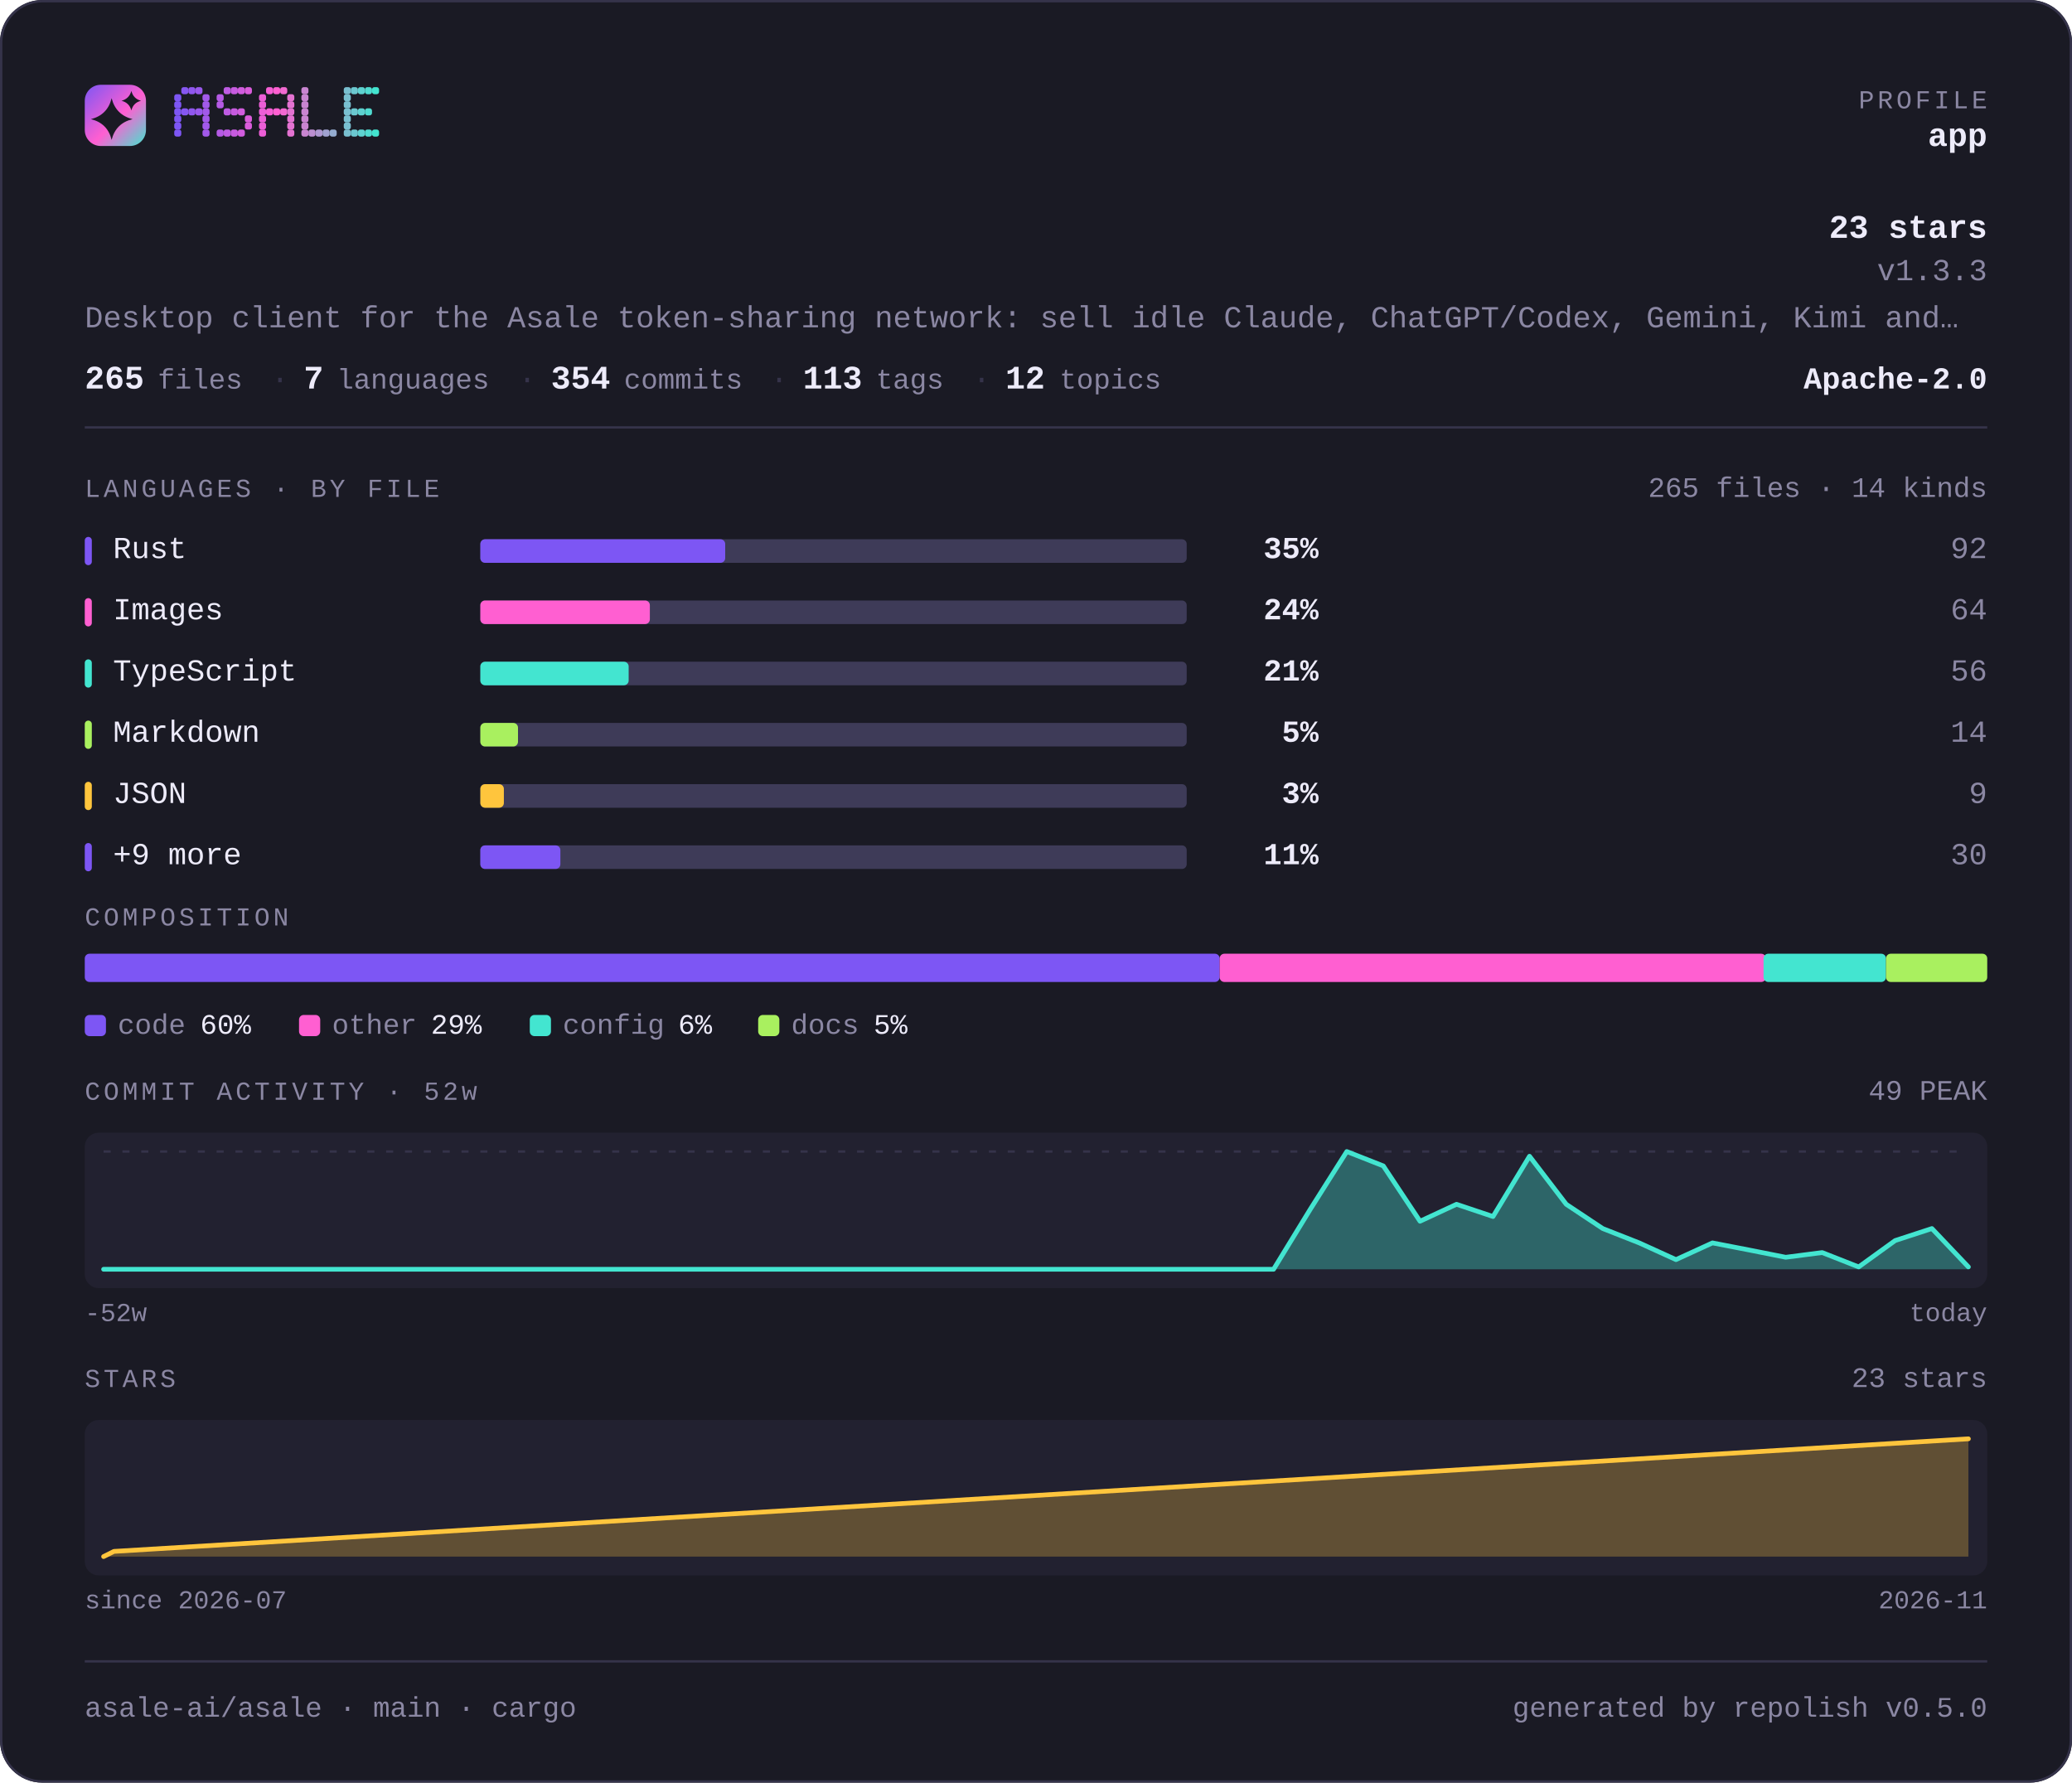
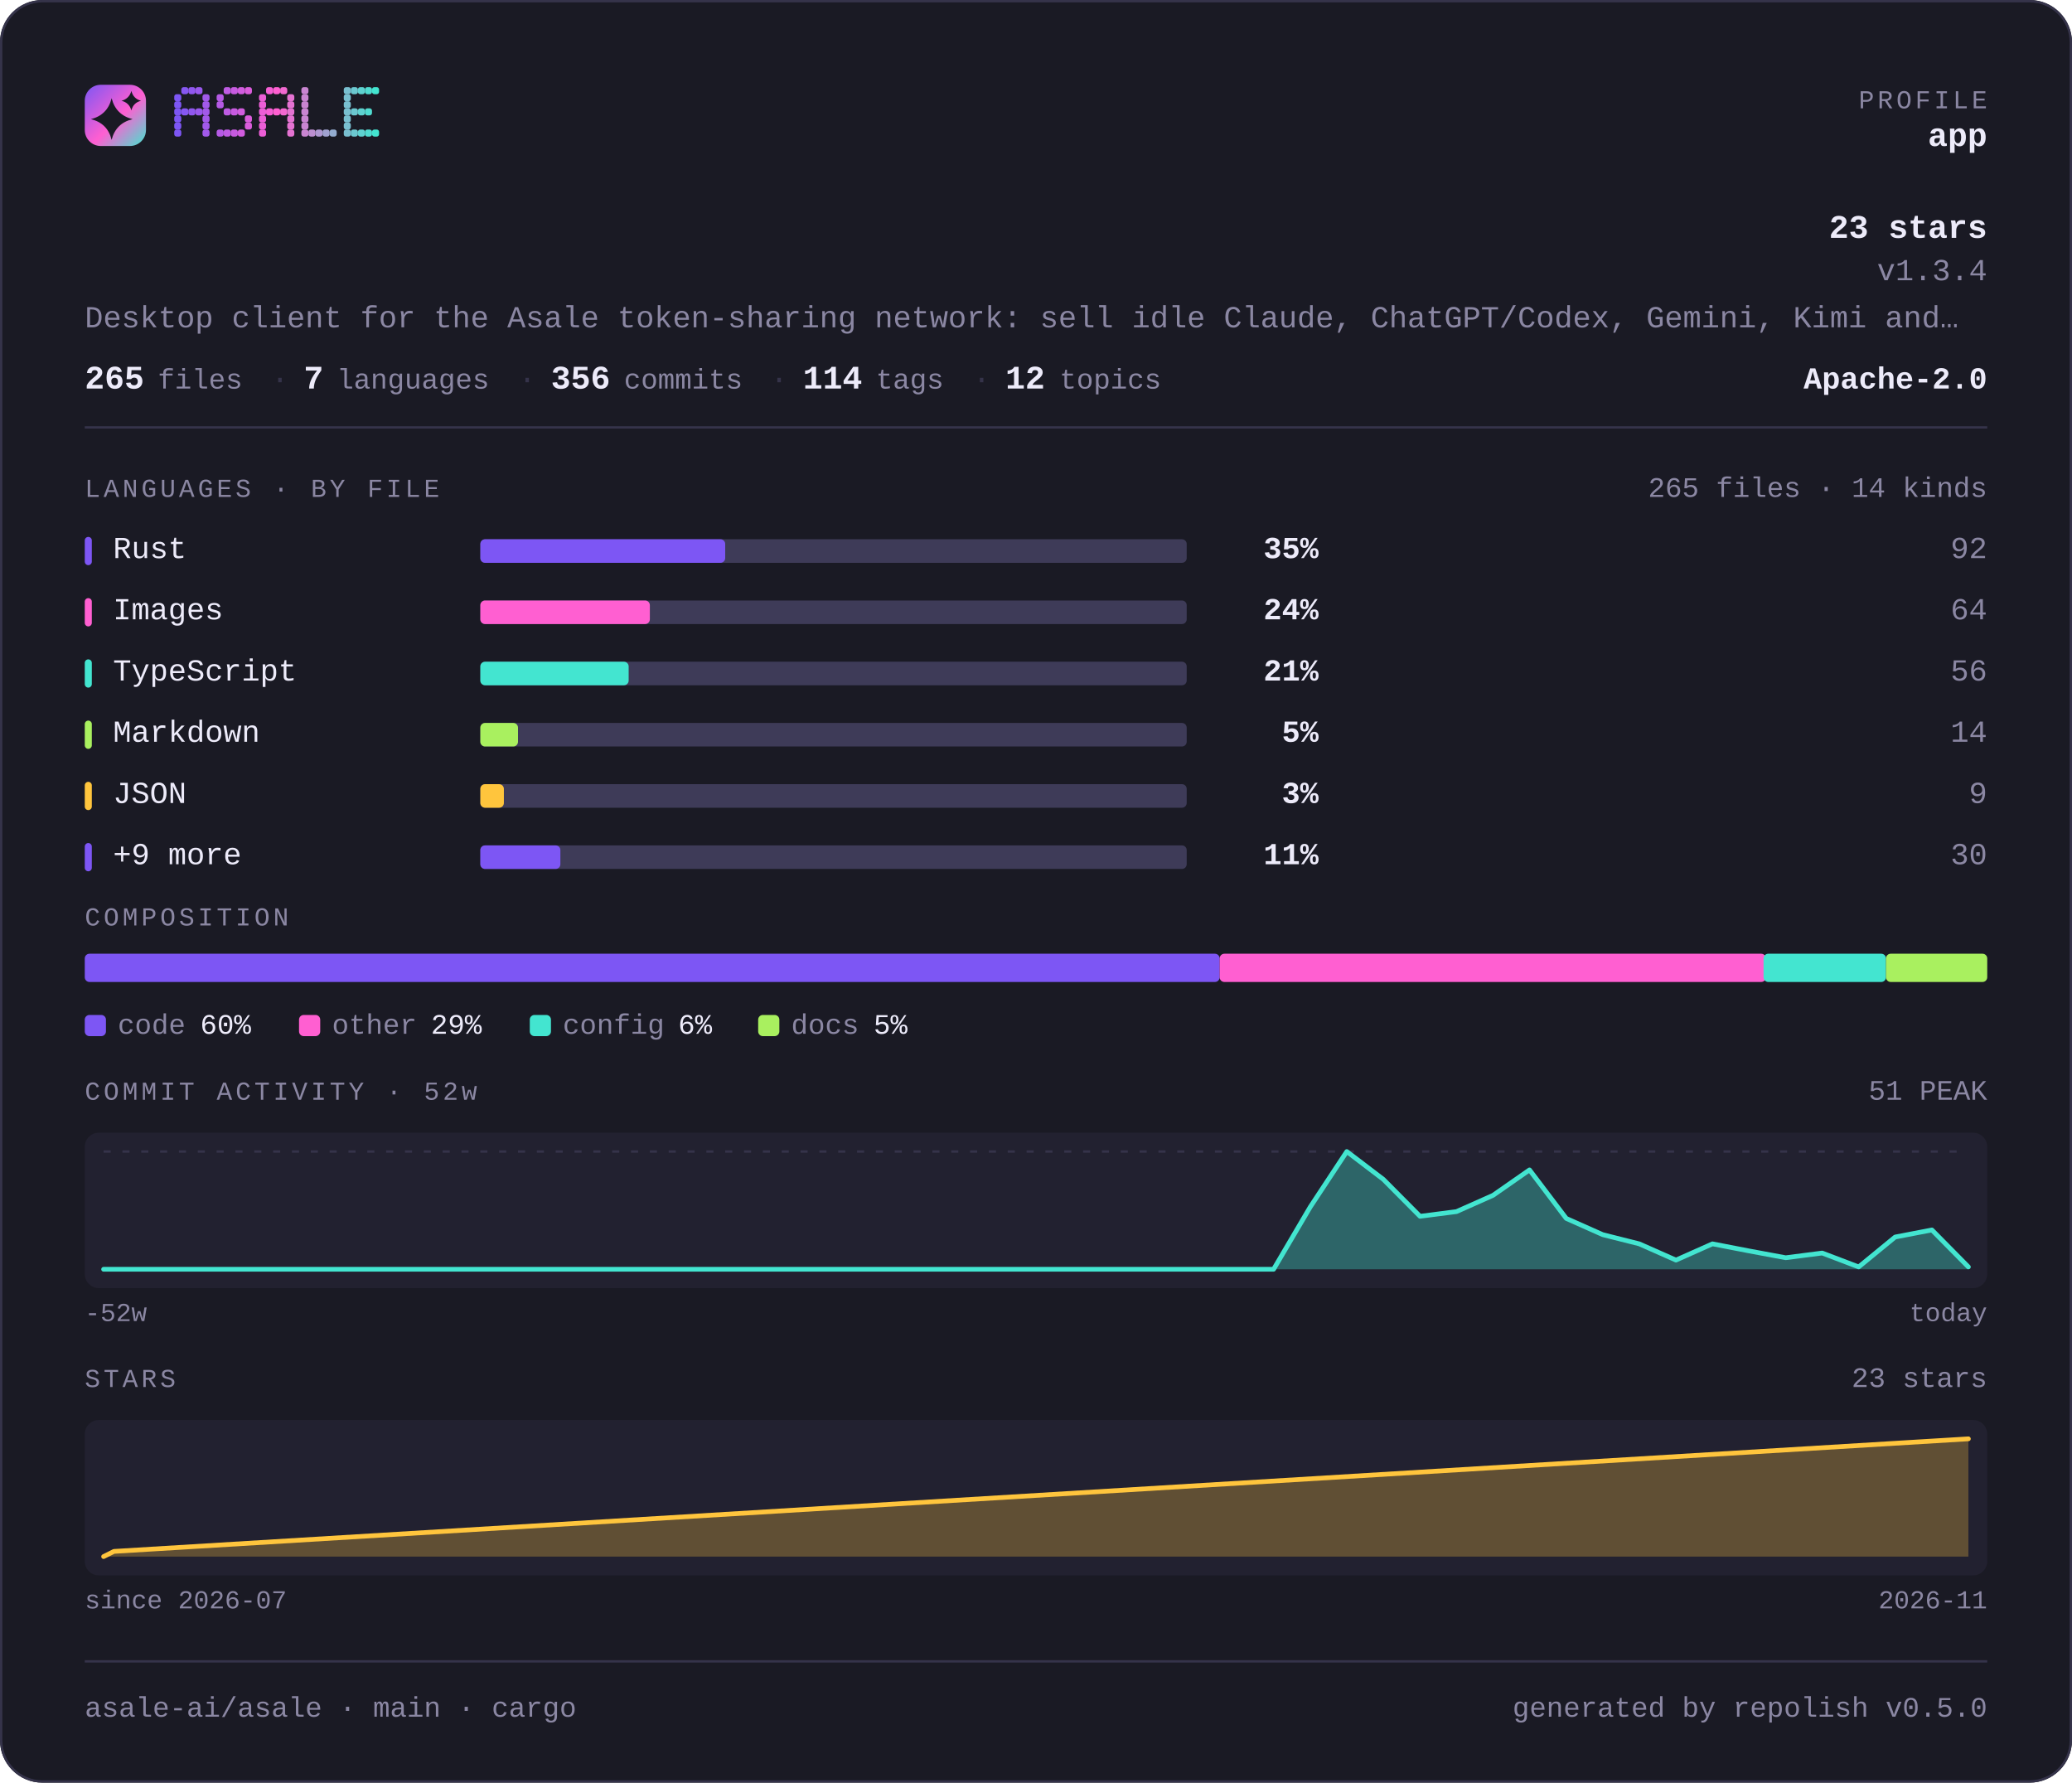
<svg xmlns="http://www.w3.org/2000/svg" width="880" height="757" viewBox="0 0 880 757" lang="en" role="img" aria-label="asale-ai/asale — repository overview">
  <defs>
    <linearGradient id="brand" x1="0" y1="0" x2="1" y2="1">
      <stop offset="0" stop-color="#7d56f4" />
      <stop offset="0.55" stop-color="#ff5fd1" />
      <stop offset="1" stop-color="#43e5d0" />
    </linearGradient>
  </defs>
  <style>
    .t { font-family: ui-monospace, SFMono-Regular, "SF Mono", Menlo, Consolas, "Liberation Mono", "Noto Sans Mono CJK SC", "Noto Sans Mono CJK JP", "Microsoft YaHei", "Hiragino Sans", "Yu Gothic", monospace; }
  </style>
  <rect x="0" y="0" width="880" height="757" rx="18.0" fill="#1a1a24" />
  <rect x="0.5" y="0.5" width="879" height="756" rx="17.5" fill="none" stroke="#35334a" />
  <rect x="36" y="36" width="26" height="26" rx="6.8" fill="url(#brand)" />
  <path d="M47.4 41.7Q49.2 48.8 56.3 50.6Q49.2 52.3 47.4 59.4Q45.7 52.3 38.6 50.6Q45.7 48.8 47.4 41.7Z" fill="#1a1a24" />
  <path d="M55.8 38.6Q56.6 41.9 59.9 42.8Q56.6 43.6 55.8 46.9Q54.9 43.6 51.6 42.8Q54.9 41.9 55.8 38.6Z" fill="#1a1a24" />
  <g fill="#7d56f4">
    <rect x="74" y="40" width="3" height="3" rx="1" />
    <rect x="74" y="43" width="3" height="3" rx="1" />
    <rect x="74" y="46" width="3" height="3" rx="1" />
    <rect x="74" y="49" width="3" height="3" rx="1" />
    <rect x="74" y="52" width="3" height="3" rx="1" />
    <rect x="74" y="55" width="3" height="3" rx="1" />
  </g>
  <g fill="#8657f2">
    <rect x="77" y="37" width="3" height="3" rx="1" />
    <rect x="77" y="46" width="3" height="3" rx="1" />
  </g>
  <g fill="#9057ef">
    <rect x="80" y="37" width="3" height="3" rx="1" />
    <rect x="80" y="46" width="3" height="3" rx="1" />
  </g>
  <g fill="#9958ed">
    <rect x="83" y="37" width="3" height="3" rx="1" />
    <rect x="83" y="46" width="3" height="3" rx="1" />
  </g>
  <g fill="#a259ea">
    <rect x="86" y="40" width="3" height="3" rx="1" />
    <rect x="86" y="43" width="3" height="3" rx="1" />
    <rect x="86" y="46" width="3" height="3" rx="1" />
    <rect x="86" y="49" width="3" height="3" rx="1" />
    <rect x="86" y="52" width="3" height="3" rx="1" />
    <rect x="86" y="55" width="3" height="3" rx="1" />
  </g>
  <g fill="#b55ae5">
    <rect x="92" y="40" width="3" height="3" rx="1" />
    <rect x="92" y="43" width="3" height="3" rx="1" />
    <rect x="92" y="55" width="3" height="3" rx="1" />
  </g>
  <g fill="#be5be3">
    <rect x="95" y="37" width="3" height="3" rx="1" />
    <rect x="95" y="46" width="3" height="3" rx="1" />
    <rect x="95" y="55" width="3" height="3" rx="1" />
  </g>
  <g fill="#c75be0">
    <rect x="98" y="37" width="3" height="3" rx="1" />
    <rect x="98" y="46" width="3" height="3" rx="1" />
    <rect x="98" y="55" width="3" height="3" rx="1" />
  </g>
  <g fill="#d15cde">
    <rect x="101" y="37" width="3" height="3" rx="1" />
    <rect x="101" y="46" width="3" height="3" rx="1" />
    <rect x="101" y="55" width="3" height="3" rx="1" />
  </g>
  <g fill="#da5cdb">
    <rect x="104" y="37" width="3" height="3" rx="1" />
    <rect x="104" y="49" width="3" height="3" rx="1" />
    <rect x="104" y="52" width="3" height="3" rx="1" />
  </g>
  <g fill="#ec5ed6">
    <rect x="110" y="40" width="3" height="3" rx="1" />
    <rect x="110" y="43" width="3" height="3" rx="1" />
    <rect x="110" y="46" width="3" height="3" rx="1" />
    <rect x="110" y="49" width="3" height="3" rx="1" />
    <rect x="110" y="52" width="3" height="3" rx="1" />
    <rect x="110" y="55" width="3" height="3" rx="1" />
  </g>
  <g fill="#f65ed4">
    <rect x="113" y="37" width="3" height="3" rx="1" />
    <rect x="113" y="46" width="3" height="3" rx="1" />
  </g>
  <g fill="#ff5fd1">
    <rect x="116" y="37" width="3" height="3" rx="1" />
    <rect x="116" y="46" width="3" height="3" rx="1" />
  </g>
  <g fill="#f269d1">
    <rect x="119" y="37" width="3" height="3" rx="1" />
    <rect x="119" y="46" width="3" height="3" rx="1" />
  </g>
  <g fill="#e472d1">
    <rect x="122" y="40" width="3" height="3" rx="1" />
    <rect x="122" y="43" width="3" height="3" rx="1" />
    <rect x="122" y="46" width="3" height="3" rx="1" />
    <rect x="122" y="49" width="3" height="3" rx="1" />
    <rect x="122" y="52" width="3" height="3" rx="1" />
    <rect x="122" y="55" width="3" height="3" rx="1" />
  </g>
  <g fill="#c985d1">
    <rect x="128" y="37" width="3" height="3" rx="1" />
    <rect x="128" y="40" width="3" height="3" rx="1" />
    <rect x="128" y="43" width="3" height="3" rx="1" />
    <rect x="128" y="46" width="3" height="3" rx="1" />
    <rect x="128" y="49" width="3" height="3" rx="1" />
    <rect x="128" y="52" width="3" height="3" rx="1" />
    <rect x="128" y="55" width="3" height="3" rx="1" />
  </g>
  <g fill="#bc8fd1">
    <rect x="131" y="55" width="3" height="3" rx="1" />
  </g>
  <g fill="#ae98d1">
    <rect x="134" y="55" width="3" height="3" rx="1" />
  </g>
  <g fill="#a1a2d1">
    <rect x="137" y="55" width="3" height="3" rx="1" />
  </g>
  <g fill="#94acd0">
    <rect x="140" y="55" width="3" height="3" rx="1" />
  </g>
  <g fill="#79bfd0">
    <rect x="146" y="37" width="3" height="3" rx="1" />
    <rect x="146" y="40" width="3" height="3" rx="1" />
    <rect x="146" y="43" width="3" height="3" rx="1" />
    <rect x="146" y="46" width="3" height="3" rx="1" />
    <rect x="146" y="49" width="3" height="3" rx="1" />
    <rect x="146" y="52" width="3" height="3" rx="1" />
    <rect x="146" y="55" width="3" height="3" rx="1" />
  </g>
  <g fill="#6bc8d0">
    <rect x="149" y="37" width="3" height="3" rx="1" />
    <rect x="149" y="46" width="3" height="3" rx="1" />
    <rect x="149" y="55" width="3" height="3" rx="1" />
  </g>
  <g fill="#5ed2d0">
    <rect x="152" y="37" width="3" height="3" rx="1" />
    <rect x="152" y="46" width="3" height="3" rx="1" />
    <rect x="152" y="55" width="3" height="3" rx="1" />
  </g>
  <g fill="#50dbd0">
    <rect x="155" y="37" width="3" height="3" rx="1" />
    <rect x="155" y="46" width="3" height="3" rx="1" />
    <rect x="155" y="55" width="3" height="3" rx="1" />
  </g>
  <g fill="#43e5d0">
    <rect x="158" y="37" width="3" height="3" rx="1" />
    <rect x="158" y="55" width="3" height="3" rx="1" />
  </g>
  <text class="t" x="844" y="46" font-size="11" fill="#8b87a3" text-anchor="end" letter-spacing="1.4">PROFILE</text>
  <text class="t" x="844" y="62" font-size="14" fill="#edebfa" text-anchor="end" font-weight="700">app</text>
  <text class="t" x="844" y="101" font-size="14" fill="#edebfa" text-anchor="end" font-weight="700">23 stars</text>
-   <text class="t" x="844" y="119" font-size="13" fill="#8b87a3" text-anchor="end">v1.3.3</text>
+   <text class="t" x="844" y="119" font-size="13" fill="#8b87a3" text-anchor="end">v1.3.4</text>
  <text class="t" x="36" y="139" font-size="13" fill="#8b87a3" text-anchor="start">Desktop client for the Asale token-sharing network: sell idle Claude, ChatGPT/Codex, Gemini, Kimi and…</text>
  <text class="t" x="36" y="165" font-size="14" fill="#edebfa" text-anchor="start" font-weight="700">265</text>
  <text class="t" x="67" y="165" font-size="12" fill="#8b87a3" text-anchor="start">files</text>
  <text class="t" x="115" y="165" font-size="13" fill="#35334a" text-anchor="start">·</text>
  <text class="t" x="129" y="165" font-size="14" fill="#edebfa" text-anchor="start" font-weight="700">7</text>
  <text class="t" x="143" y="165" font-size="12" fill="#8b87a3" text-anchor="start">languages</text>
  <text class="t" x="220" y="165" font-size="13" fill="#35334a" text-anchor="start">·</text>
-   <text class="t" x="234" y="165" font-size="14" fill="#edebfa" text-anchor="start" font-weight="700">354</text>
+   <text class="t" x="234" y="165" font-size="14" fill="#edebfa" text-anchor="start" font-weight="700">356</text>
  <text class="t" x="265" y="165" font-size="12" fill="#8b87a3" text-anchor="start">commits</text>
  <text class="t" x="327" y="165" font-size="13" fill="#35334a" text-anchor="start">·</text>
-   <text class="t" x="341" y="165" font-size="14" fill="#edebfa" text-anchor="start" font-weight="700">113</text>
+   <text class="t" x="341" y="165" font-size="14" fill="#edebfa" text-anchor="start" font-weight="700">114</text>
  <text class="t" x="372" y="165" font-size="12" fill="#8b87a3" text-anchor="start">tags</text>
  <text class="t" x="413" y="165" font-size="13" fill="#35334a" text-anchor="start">·</text>
  <text class="t" x="427" y="165" font-size="14" fill="#edebfa" text-anchor="start" font-weight="700">12</text>
  <text class="t" x="450" y="165" font-size="12" fill="#8b87a3" text-anchor="start">topics</text>
  <text class="t" x="844" y="165" font-size="13" fill="#edebfa" text-anchor="end" font-weight="700">Apache-2.0</text>
  <rect x="36" y="181" width="808" height="1" fill="#35334a" />
  <text class="t" x="36" y="211" font-size="11" fill="#8b87a3" text-anchor="start" letter-spacing="1.4">LANGUAGES · BY FILE</text>
  <text class="t" x="844" y="211" font-size="12" fill="#8b87a3" text-anchor="end">265 files · 14 kinds</text>
  <rect x="36" y="228" width="3" height="12" rx="1.5" fill="#7d56f4" />
  <text class="t" x="48" y="237" font-size="13" fill="#edebfa" text-anchor="start">Rust</text>
  <rect x="204" y="229" width="300" height="10" rx="2.0" fill="#3e3b58" />
  <rect x="204" y="229" width="104" height="10" rx="2.0" fill="#7d56f4" />
  <text class="t" x="560" y="237" font-size="13" fill="#edebfa" text-anchor="end" font-weight="700">35%</text>
  <text class="t" x="844" y="237" font-size="13" fill="#8b87a3" text-anchor="end">92</text>
  <rect x="36" y="254" width="3" height="12" rx="1.5" fill="#ff5fd1" />
  <text class="t" x="48" y="263" font-size="13" fill="#edebfa" text-anchor="start">Images</text>
  <rect x="204" y="255" width="300" height="10" rx="2.0" fill="#3e3b58" />
  <rect x="204" y="255" width="72" height="10" rx="2.0" fill="#ff5fd1" />
  <text class="t" x="560" y="263" font-size="13" fill="#edebfa" text-anchor="end" font-weight="700">24%</text>
  <text class="t" x="844" y="263" font-size="13" fill="#8b87a3" text-anchor="end">64</text>
  <rect x="36" y="280" width="3" height="12" rx="1.5" fill="#43e5d0" />
  <text class="t" x="48" y="289" font-size="13" fill="#edebfa" text-anchor="start">TypeScript</text>
  <rect x="204" y="281" width="300" height="10" rx="2.0" fill="#3e3b58" />
  <rect x="204" y="281" width="63" height="10" rx="2.0" fill="#43e5d0" />
  <text class="t" x="560" y="289" font-size="13" fill="#edebfa" text-anchor="end" font-weight="700">21%</text>
  <text class="t" x="844" y="289" font-size="13" fill="#8b87a3" text-anchor="end">56</text>
  <rect x="36" y="306" width="3" height="12" rx="1.5" fill="#a9f05f" />
  <text class="t" x="48" y="315" font-size="13" fill="#edebfa" text-anchor="start">Markdown</text>
  <rect x="204" y="307" width="300" height="10" rx="2.0" fill="#3e3b58" />
  <rect x="204" y="307" width="16" height="10" rx="2.0" fill="#a9f05f" />
  <text class="t" x="560" y="315" font-size="13" fill="#edebfa" text-anchor="end" font-weight="700">5%</text>
  <text class="t" x="844" y="315" font-size="13" fill="#8b87a3" text-anchor="end">14</text>
  <rect x="36" y="332" width="3" height="12" rx="1.5" fill="#ffc53d" />
  <text class="t" x="48" y="341" font-size="13" fill="#edebfa" text-anchor="start">JSON</text>
  <rect x="204" y="333" width="300" height="10" rx="2.0" fill="#3e3b58" />
  <rect x="204" y="333" width="10" height="10" rx="2.0" fill="#ffc53d" />
  <text class="t" x="560" y="341" font-size="13" fill="#edebfa" text-anchor="end" font-weight="700">3%</text>
  <text class="t" x="844" y="341" font-size="13" fill="#8b87a3" text-anchor="end">9</text>
  <rect x="36" y="358" width="3" height="12" rx="1.5" fill="#7d56f4" />
  <text class="t" x="48" y="367" font-size="13" fill="#edebfa" text-anchor="start">+9 more</text>
  <rect x="204" y="359" width="300" height="10" rx="2.0" fill="#3e3b58" />
  <rect x="204" y="359" width="34" height="10" rx="2.0" fill="#7d56f4" />
  <text class="t" x="560" y="367" font-size="13" fill="#edebfa" text-anchor="end" font-weight="700">11%</text>
  <text class="t" x="844" y="367" font-size="13" fill="#8b87a3" text-anchor="end">30</text>
  <text class="t" x="36" y="393" font-size="11" fill="#8b87a3" text-anchor="start" letter-spacing="1.4">COMPOSITION</text>
  <rect x="36" y="405" width="482" height="12" rx="2.0" fill="#7d56f4" />
  <rect x="518" y="405" width="232" height="12" rx="2.0" fill="#ff5fd1" />
  <rect x="749" y="405" width="52" height="12" rx="2.0" fill="#43e5d0" />
  <rect x="801" y="405" width="43" height="12" rx="2.0" fill="#a9f05f" />
  <rect x="36" y="431" width="9" height="9" rx="2.0" fill="#7d56f4" />
  <text class="t" x="50" y="439" font-size="12" fill="#8b87a3" text-anchor="start">code</text>
  <text class="t" x="85" y="439" font-size="12" fill="#edebfa" text-anchor="start">60%</text>
  <rect x="127" y="431" width="9" height="9" rx="2.0" fill="#ff5fd1" />
  <text class="t" x="141" y="439" font-size="12" fill="#8b87a3" text-anchor="start">other</text>
  <text class="t" x="183" y="439" font-size="12" fill="#edebfa" text-anchor="start">29%</text>
  <rect x="225" y="431" width="9" height="9" rx="2.0" fill="#43e5d0" />
  <text class="t" x="239" y="439" font-size="12" fill="#8b87a3" text-anchor="start">config</text>
  <text class="t" x="288" y="439" font-size="12" fill="#edebfa" text-anchor="start">6%</text>
  <rect x="322" y="431" width="9" height="9" rx="2.0" fill="#a9f05f" />
  <text class="t" x="336" y="439" font-size="12" fill="#8b87a3" text-anchor="start">docs</text>
  <text class="t" x="371" y="439" font-size="12" fill="#edebfa" text-anchor="start">5%</text>
  <text class="t" x="36" y="467" font-size="11" fill="#8b87a3" text-anchor="start" letter-spacing="1.4">COMMIT ACTIVITY · 52w</text>
-   <text class="t" x="844" y="467" font-size="12" fill="#8b87a3" text-anchor="end">49 PEAK</text>
+   <text class="t" x="844" y="467" font-size="12" fill="#8b87a3" text-anchor="end">51 PEAK</text>
  <rect x="36" y="481" width="808" height="66" rx="6.0" fill="#222130" />
  <line x1="44" y1="489" x2="836" y2="489" stroke="#35334a" stroke-width="1" stroke-dasharray="3 5" />
-   <path d="M44.0 539.0 L59.5 539.0 L75.1 539.0 L90.6 539.0 L106.1 539.0 L121.6 539.0 L137.2 539.0 L152.7 539.0 L168.2 539.0 L183.8 539.0 L199.3 539.0 L214.8 539.0 L230.4 539.0 L245.9 539.0 L261.4 539.0 L276.9 539.0 L292.5 539.0 L308.0 539.0 L323.5 539.0 L339.1 539.0 L354.6 539.0 L370.1 539.0 L385.6 539.0 L401.2 539.0 L416.7 539.0 L432.2 539.0 L447.8 539.0 L463.3 539.0 L478.8 539.0 L494.4 539.0 L509.9 539.0 L525.4 539.0 L540.9 539.0 L556.5 513.5 L572.0 489.0 L587.5 495.1 L603.1 518.6 L618.6 511.4 L634.1 516.6 L649.6 491.0 L665.2 511.4 L680.7 521.7 L696.2 527.8 L711.8 534.9 L727.3 527.8 L742.8 530.8 L758.4 533.9 L773.9 531.9 L789.4 538.0 L804.9 526.8 L820.5 521.7 L836.0 538.0 L836.0 539 L44 539 Z" fill="#43e5d0" fill-opacity="0.35" />
-   <path d="M44.0 539.0 L59.5 539.0 L75.1 539.0 L90.6 539.0 L106.1 539.0 L121.6 539.0 L137.2 539.0 L152.7 539.0 L168.2 539.0 L183.8 539.0 L199.3 539.0 L214.8 539.0 L230.4 539.0 L245.9 539.0 L261.4 539.0 L276.9 539.0 L292.5 539.0 L308.0 539.0 L323.5 539.0 L339.1 539.0 L354.6 539.0 L370.1 539.0 L385.6 539.0 L401.2 539.0 L416.7 539.0 L432.2 539.0 L447.8 539.0 L463.3 539.0 L478.8 539.0 L494.4 539.0 L509.9 539.0 L525.4 539.0 L540.9 539.0 L556.5 513.5 L572.0 489.0 L587.5 495.1 L603.1 518.6 L618.6 511.4 L634.1 516.6 L649.6 491.0 L665.2 511.4 L680.7 521.7 L696.2 527.8 L711.8 534.9 L727.3 527.8 L742.8 530.8 L758.4 533.9 L773.9 531.9 L789.4 538.0 L804.9 526.8 L820.5 521.7 L836.0 538.0" fill="none" stroke="#43e5d0" stroke-width="2" stroke-linejoin="round" stroke-linecap="round" />
+   <path d="M44.0 539.0 L59.5 539.0 L75.1 539.0 L90.6 539.0 L106.1 539.0 L121.6 539.0 L137.2 539.0 L152.7 539.0 L168.2 539.0 L183.8 539.0 L199.3 539.0 L214.8 539.0 L230.4 539.0 L245.9 539.0 L261.4 539.0 L276.9 539.0 L292.5 539.0 L308.0 539.0 L323.5 539.0 L339.1 539.0 L354.6 539.0 L370.1 539.0 L385.6 539.0 L401.2 539.0 L416.7 539.0 L432.2 539.0 L447.8 539.0 L463.3 539.0 L478.8 539.0 L494.4 539.0 L509.9 539.0 L525.4 539.0 L540.9 539.0 L556.5 512.5 L572.0 489.0 L587.5 500.8 L603.1 516.5 L618.6 514.5 L634.1 507.6 L649.6 496.8 L665.2 517.4 L680.7 524.3 L696.2 528.2 L711.8 535.1 L727.3 528.2 L742.8 531.2 L758.4 534.1 L773.9 532.1 L789.4 538.0 L804.9 525.3 L820.5 522.3 L836.0 538.0 L836.0 539 L44 539 Z" fill="#43e5d0" fill-opacity="0.35" />
+   <path d="M44.0 539.0 L59.5 539.0 L75.1 539.0 L90.6 539.0 L106.1 539.0 L121.6 539.0 L137.2 539.0 L152.7 539.0 L168.2 539.0 L183.8 539.0 L199.3 539.0 L214.8 539.0 L230.4 539.0 L245.9 539.0 L261.4 539.0 L276.9 539.0 L292.5 539.0 L308.0 539.0 L323.5 539.0 L339.1 539.0 L354.6 539.0 L370.1 539.0 L385.6 539.0 L401.2 539.0 L416.7 539.0 L432.2 539.0 L447.8 539.0 L463.3 539.0 L478.8 539.0 L494.4 539.0 L509.9 539.0 L525.4 539.0 L540.9 539.0 L556.5 512.5 L572.0 489.0 L587.5 500.8 L603.1 516.5 L618.6 514.5 L634.1 507.6 L649.6 496.8 L665.2 517.4 L680.7 524.3 L696.2 528.2 L711.8 535.1 L727.3 528.2 L742.8 531.2 L758.4 534.1 L773.9 532.1 L789.4 538.0 L804.9 525.3 L820.5 522.3 L836.0 538.0" fill="none" stroke="#43e5d0" stroke-width="2" stroke-linejoin="round" stroke-linecap="round" />
  <text class="t" x="36" y="561" font-size="11" fill="#8b87a3" text-anchor="start">-52w</text>
  <text class="t" x="844" y="561" font-size="11" fill="#8b87a3" text-anchor="end">today</text>
  <text class="t" x="36" y="589" font-size="11" fill="#8b87a3" text-anchor="start" letter-spacing="1.4">STARS</text>
  <text class="t" x="844" y="589" font-size="12" fill="#8b87a3" text-anchor="end">23 stars</text>
  <rect x="36" y="603" width="808" height="66" rx="6.0" fill="#222130" />
  <path d="M44.0 661.0 L48.4 658.8 L836.0 611.0 L836.0 661 L44.0 661 Z" fill="#ffc53d" fill-opacity="0.28" />
  <path d="M44.0 661.0 L48.4 658.8 L836.0 611.0" fill="none" stroke="#ffc53d" stroke-width="2" stroke-linejoin="round" stroke-linecap="round" />
  <text class="t" x="36" y="683" font-size="11" fill="#8b87a3" text-anchor="start">since 2026-07</text>
  <text class="t" x="844" y="683" font-size="11" fill="#8b87a3" text-anchor="end">2026-11</text>
  <rect x="36" y="705" width="808" height="1" fill="#35334a" />
  <text class="t" x="36" y="729" font-size="12" fill="#8b87a3" text-anchor="start">asale-ai/asale · main · cargo</text>
  <text class="t" x="844" y="729" font-size="12" fill="#8b87a3" text-anchor="end">generated by repolish v0.5.0</text>
</svg>
